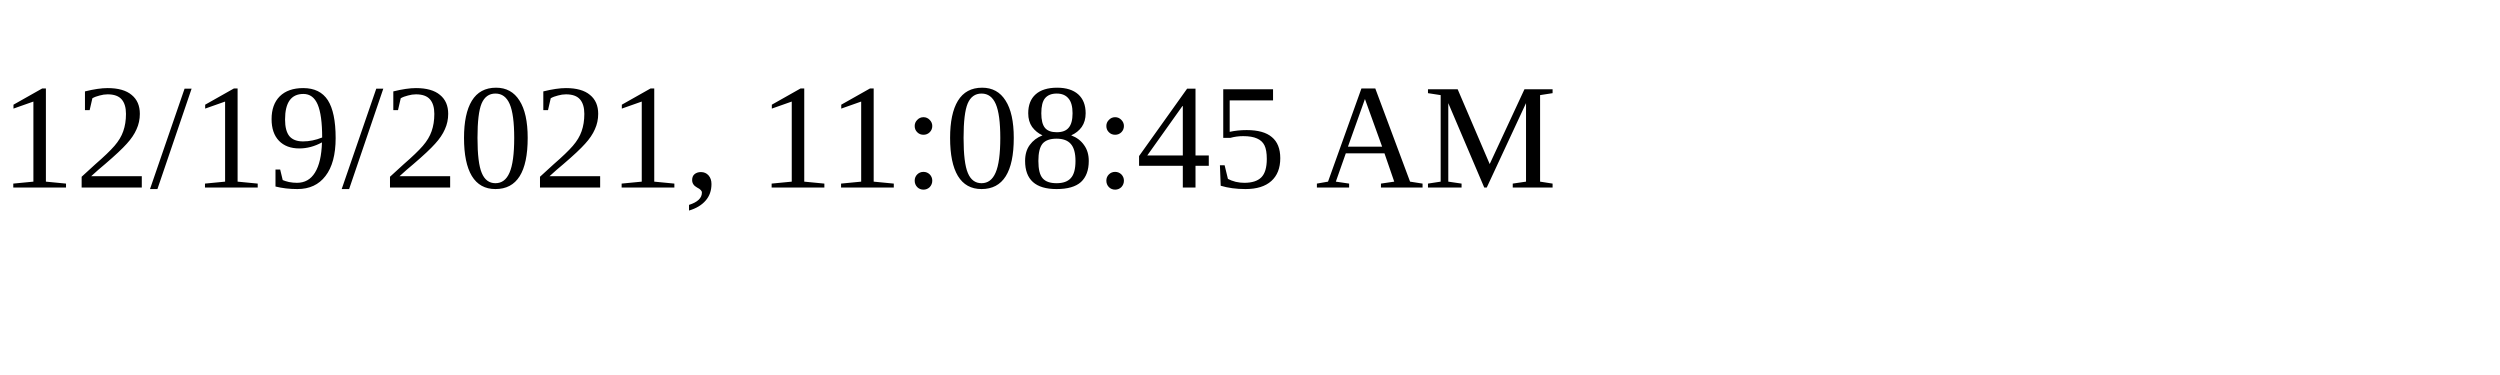
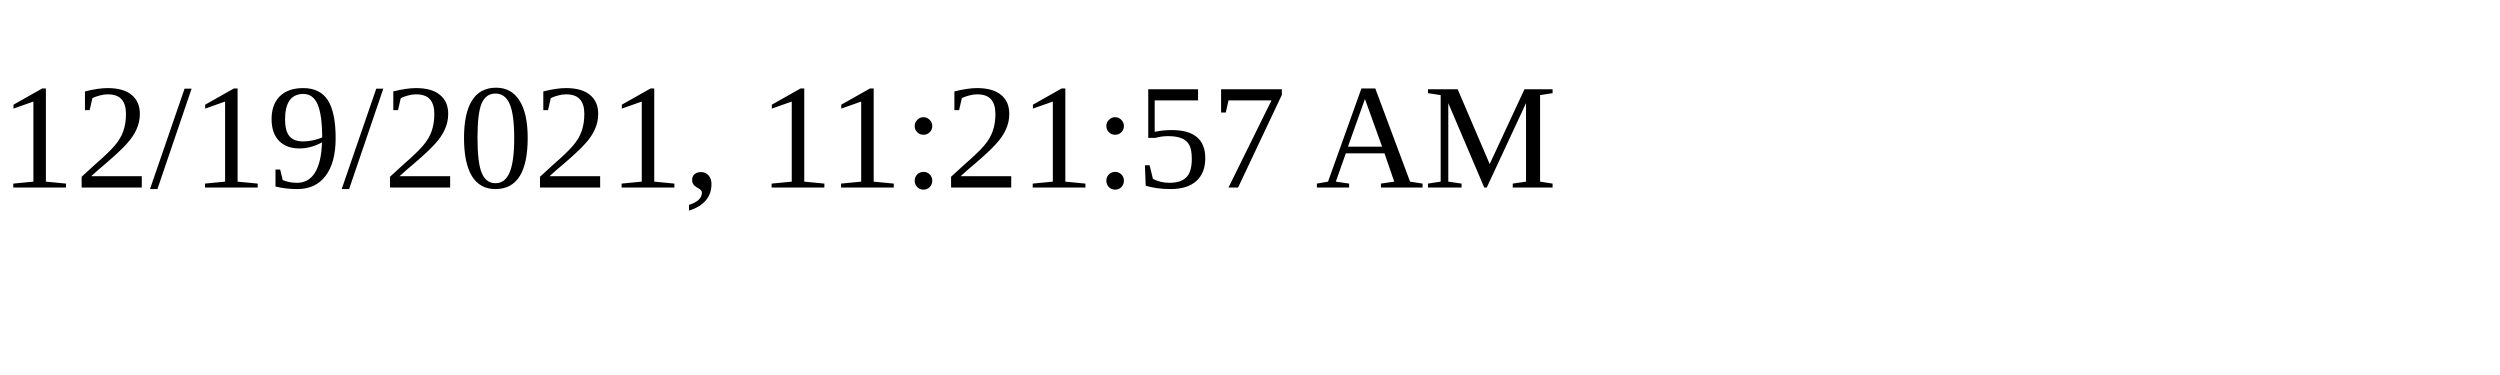
<svg xmlns="http://www.w3.org/2000/svg" height="30" width="200">
-   <text x="0" y="15">12/19/2021, 11:08:45 AM</text>
+   <text x="0" y="15">12/19/2021, 11:21:57 AM</text>
</svg>
